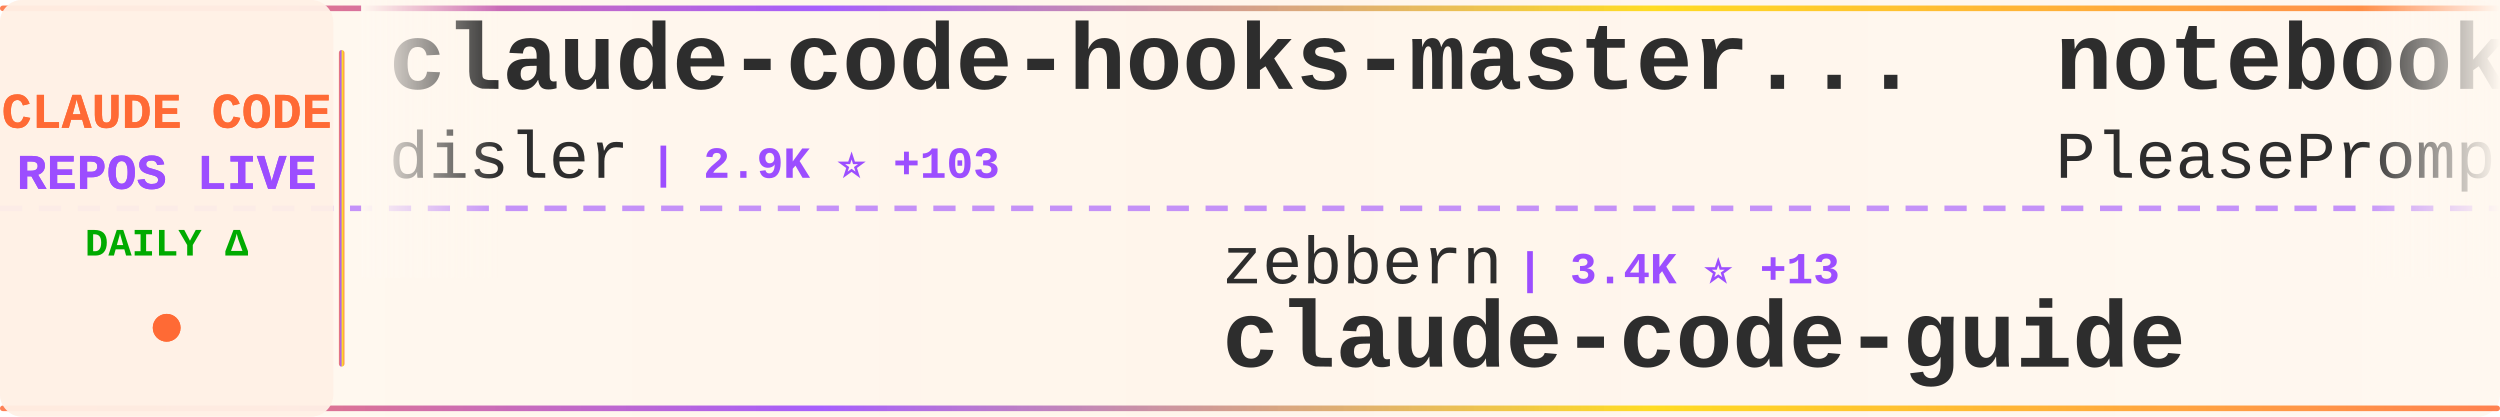
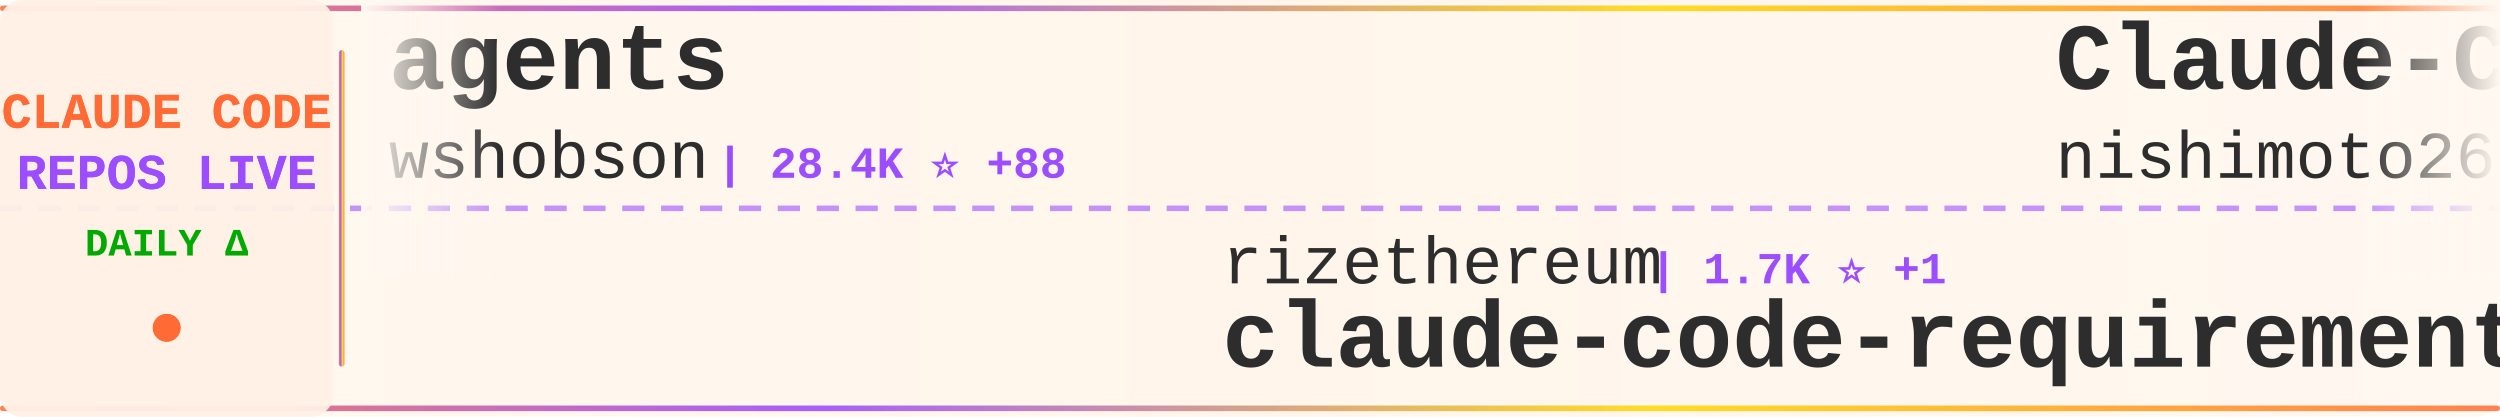
<svg xmlns="http://www.w3.org/2000/svg" width="900" height="150">
  <defs>
    <linearGradient id="tickerBg" x1="0%" y1="0%" x2="100%" y2="0%">
      <stop offset="0%" style="stop-color:#fff8f0;stop-opacity:0.98" />
      <stop offset="50%" style="stop-color:#fff5eb;stop-opacity:1" />
      <stop offset="100%" style="stop-color:#fff8f0;stop-opacity:0.98" />
    </linearGradient>
    <linearGradient id="borderGrad" x1="0%" y1="0%" x2="100%" y2="0%">
      <stop offset="0%" style="stop-color:#FF6B35;stop-opacity:0.85">
        <animate attributeName="stop-opacity" values="0.85;1;0.85" dur="2s" repeatCount="indefinite" />
      </stop>
      <stop offset="33%" style="stop-color:#9C4EFF;stop-opacity:0.9">
        <animate attributeName="stop-opacity" values="0.9;1;0.9" dur="2.2s" repeatCount="indefinite" />
      </stop>
      <stop offset="66%" style="stop-color:#FFD700;stop-opacity:0.85">
        <animate attributeName="stop-opacity" values="0.85;1;0.85" dur="1.8s" repeatCount="indefinite" />
      </stop>
      <stop offset="100%" style="stop-color:#FF6B35;stop-opacity:0.85">
        <animate attributeName="stop-opacity" values="0.85;1;0.85" dur="2s" repeatCount="indefinite" />
      </stop>
    </linearGradient>
    <filter id="textGlow">
      <feGaussianBlur stdDeviation="0.15" result="coloredBlur" />
      <feMerge>
        <feMergeNode in="coloredBlur" />
        <feMergeNode in="SourceGraphic" />
      </feMerge>
    </filter>
    <filter id="metricGlow">
      <feGaussianBlur stdDeviation="0.2" result="coloredBlur" />
      <feMerge>
        <feMergeNode in="coloredBlur" />
        <feMergeNode in="SourceGraphic" />
      </feMerge>
    </filter>
    <linearGradient id="leftFade" x1="0%" y1="0%" x2="100%" y2="0%">
      <stop offset="0%" style="stop-color:#fff8f0;stop-opacity:1" />
      <stop offset="100%" style="stop-color:#fff8f0;stop-opacity:0" />
    </linearGradient>
    <linearGradient id="rightFade" x1="0%" y1="0%" x2="100%" y2="0%">
      <stop offset="0%" style="stop-color:#fff8f0;stop-opacity:0" />
      <stop offset="100%" style="stop-color:#fff8f0;stop-opacity:1" />
    </linearGradient>
  </defs>
  <rect width="900" height="150" fill="url(#tickerBg)" rx="8" />
  <rect x="0" y="2" width="900" height="2" fill="url(#borderGrad)" rx="1" />
  <rect x="0" y="146" width="900" height="2" fill="url(#borderGrad)" rx="1" />
  <line x1="0" y1="75" x2="900" y2="75" stroke="#9C4EFF" stroke-width="2" stroke-dasharray="8 6" opacity="0.6" />
  <rect x="0" y="0" width="120" height="150" fill="#fff0e6" opacity="0.95" rx="8" />
  <text x="60" y="46" font-family="'Courier New', monospace" font-size="18" font-weight="bold" fill="#FF6B35" text-anchor="middle" filter="url(#textGlow)">
    CLAUDE CODE
  </text>
  <text x="60" y="68" font-family="'Courier New', monospace" font-size="18" font-weight="bold" fill="#9C4EFF" text-anchor="middle" filter="url(#textGlow)">
    REPOS LIVE
  </text>
  <text x="60" y="92" font-family="'Courier New', monospace" font-size="14" font-weight="bold" fill="#00aa00" text-anchor="middle">
    DAILY Δ
  </text>
  <circle cx="60" cy="118" r="5" fill="#FF6B35" filter="url(#metricGlow)">
    <animate attributeName="r" values="4;6;4" dur="1.5s" repeatCount="indefinite" />
    <animate attributeName="opacity" values="0.6;1;0.6" dur="1.5s" repeatCount="indefinite" />
  </circle>
  <rect x="122" y="18" width="2" height="114" fill="url(#borderGrad)" rx="1" />
  <clipPath id="tickerClip">
    <rect x="130" y="0" width="770" height="150" />
  </clipPath>
  <g clip-path="url(#tickerClip)">
    <g id="tickerItems">
      <animateTransform attributeName="transform" attributeType="XML" type="translate" from="0 0" to="-3000 0" dur="54s" repeatCount="indefinite" />
      <g transform="translate(0, 0)">
-         <text x="140" y="32" font-family="'Courier New', monospace" font-size="34" font-weight="bold" fill="#2d2d2d">claude-code-hooks-master...</text>
-         <text x="140" y="64" font-family="'Courier New', monospace" font-size="24" font-weight="normal" fill="#2d2d2d" opacity="1.0">disler</text>
-         <text x="234" y="64" font-family="'Courier New', monospace" font-size="16" font-weight="bold" fill="#9C4EFF"> | 2.9K ⭐ +103</text>
+         <text x="140" y="32" font-family="'Courier New', monospace" font-size="34" font-weight="bold" fill="#2d2d2d">agents</text>
+         <text x="140" y="64" font-family="'Courier New', monospace" font-size="24" font-weight="normal" fill="#2d2d2d" opacity="1.0">wshobson</text>
+         <text x="258" y="64" font-family="'Courier New', monospace" font-size="16" font-weight="bold" fill="#9C4EFF"> | 28.4K ⭐ +88</text>
      </g>
      <g transform="translate(300, 0)">
-         <text x="140" y="102" font-family="'Courier New', monospace" font-size="24" font-weight="normal" fill="#2d2d2d" opacity="1.0">zebbern</text>
-         <text x="246" y="102" font-family="'Courier New', monospace" font-size="16" font-weight="bold" fill="#9C4EFF"> | 3.4K ⭐ +13</text>
-         <text x="140" y="132" font-family="'Courier New', monospace" font-size="34" font-weight="bold" fill="#2d2d2d">claude-code-guide</text>
+         <text x="140" y="102" font-family="'Courier New', monospace" font-size="24" font-weight="normal" fill="#2d2d2d" opacity="1.0">rizethereum</text>
+         <text x="294" y="102" font-family="'Courier New', monospace" font-size="16" font-weight="bold" fill="#9C4EFF"> | 1.7K ⭐ +1</text>
+         <text x="140" y="132" font-family="'Courier New', monospace" font-size="34" font-weight="bold" fill="#2d2d2d">claude-code-requirements...</text>
      </g>
      <g transform="translate(600, 0)">
-         <text x="140" y="32" font-family="'Courier New', monospace" font-size="34" font-weight="bold" fill="#2d2d2d">notebooklm-skill</text>
-         <text x="140" y="64" font-family="'Courier New', monospace" font-size="24" font-weight="normal" fill="#2d2d2d" opacity="1.0">PleasePrompto</text>
-         <text x="318" y="64" font-family="'Courier New', monospace" font-size="16" font-weight="bold" fill="#9C4EFF"> | 3.4K ⭐ +26</text>
+         <text x="140" y="32" font-family="'Courier New', monospace" font-size="34" font-weight="bold" fill="#2d2d2d">Claude-Code-Communicatio...</text>
+         <text x="140" y="64" font-family="'Courier New', monospace" font-size="24" font-weight="normal" fill="#2d2d2d" opacity="1.0">nishimoto265</text>
+         <text x="306" y="64" font-family="'Courier New', monospace" font-size="16" font-weight="bold" fill="#9C4EFF"> | 488 ⭐</text>
      </g>
      <g transform="translate(900, 0)">
-         <text x="140" y="102" font-family="'Courier New', monospace" font-size="24" font-weight="normal" fill="#2d2d2d" opacity="1.0">centminmod</text>
-         <text x="282" y="102" font-family="'Courier New', monospace" font-size="16" font-weight="bold" fill="#9C4EFF"> | 1.8K ⭐ +16</text>
-         <text x="140" y="132" font-family="'Courier New', monospace" font-size="34" font-weight="bold" fill="#2d2d2d">my-claude-code-setup</text>
+         <text x="140" y="102" font-family="'Courier New', monospace" font-size="24" font-weight="normal" fill="#2d2d2d" opacity="1.0">farion1231</text>
+         <text x="282" y="102" font-family="'Courier New', monospace" font-size="16" font-weight="bold" fill="#9C4EFF"> | 17.4K ⭐ +243</text>
+         <text x="140" y="132" font-family="'Courier New', monospace" font-size="34" font-weight="bold" fill="#2d2d2d">cc-switch</text>
      </g>
      <g transform="translate(1200, 0)">
-         <text x="140" y="32" font-family="'Courier New', monospace" font-size="34" font-weight="bold" fill="#2d2d2d">claude-code-docs</text>
-         <text x="140" y="64" font-family="'Courier New', monospace" font-size="24" font-weight="normal" fill="#2d2d2d" opacity="1.0">ericbuess</text>
-         <text x="270" y="64" font-family="'Courier New', monospace" font-size="16" font-weight="bold" fill="#9C4EFF"> | 675 ⭐ +3</text>
+         <text x="140" y="32" font-family="'Courier New', monospace" font-size="34" font-weight="bold" fill="#2d2d2d">cc</text>
+         <text x="140" y="64" font-family="'Courier New', monospace" font-size="24" font-weight="normal" fill="#2d2d2d" opacity="1.0">kn1026</text>
+         <text x="234" y="64" font-family="'Courier New', monospace" font-size="16" font-weight="bold" fill="#9C4EFF"> | 704 ⭐ +1</text>
      </g>
      <g transform="translate(1500, 0)">
-         <text x="140" y="102" font-family="'Courier New', monospace" font-size="24" font-weight="normal" fill="#2d2d2d" opacity="1.0">thedotmack</text>
-         <text x="282" y="102" font-family="'Courier New', monospace" font-size="16" font-weight="bold" fill="#9C4EFF"> | 26.9K ⭐ +668</text>
-         <text x="140" y="132" font-family="'Courier New', monospace" font-size="34" font-weight="bold" fill="#2d2d2d">claude-mem</text>
+         <text x="140" y="102" font-family="'Courier New', monospace" font-size="24" font-weight="normal" fill="#2d2d2d" opacity="1.0">anthropics</text>
+         <text x="282" y="102" font-family="'Courier New', monospace" font-size="16" font-weight="bold" fill="#9C4EFF"> | 5.6K ⭐ +20</text>
+         <text x="140" y="132" font-family="'Courier New', monospace" font-size="34" font-weight="bold" fill="#2d2d2d">claude-code-action</text>
      </g>
      <g transform="translate(1800, 0)">
-         <text x="140" y="32" font-family="'Courier New', monospace" font-size="34" font-weight="bold" fill="#2d2d2d">claude-code-reverse</text>
-         <text x="140" y="64" font-family="'Courier New', monospace" font-size="24" font-weight="normal" fill="#2d2d2d" opacity="1.0">Yuyz0112</text>
-         <text x="258" y="64" font-family="'Courier New', monospace" font-size="16" font-weight="bold" fill="#9C4EFF"> | 2.1K ⭐ +6</text>
+         <text x="140" y="32" font-family="'Courier New', monospace" font-size="34" font-weight="bold" fill="#2d2d2d">claude-code-mcp</text>
+         <text x="140" y="64" font-family="'Courier New', monospace" font-size="24" font-weight="normal" fill="#2d2d2d" opacity="1.0">steipete</text>
+         <text x="258" y="64" font-family="'Courier New', monospace" font-size="16" font-weight="bold" fill="#9C4EFF"> | 1.1K ⭐ +3</text>
      </g>
      <g transform="translate(2100, 0)">
-         <text x="140" y="102" font-family="'Courier New', monospace" font-size="24" font-weight="normal" fill="#2d2d2d" opacity="1.0">EnzeD</text>
-         <text x="222" y="102" font-family="'Courier New', monospace" font-size="16" font-weight="bold" fill="#9C4EFF"> | 3.9K ⭐ +6</text>
-         <text x="140" y="132" font-family="'Courier New', monospace" font-size="34" font-weight="bold" fill="#2d2d2d">vibe-coding</text>
+         <text x="140" y="102" font-family="'Courier New', monospace" font-size="24" font-weight="normal" fill="#2d2d2d" opacity="1.0">0xfurai</text>
+         <text x="246" y="102" font-family="'Courier New', monospace" font-size="16" font-weight="bold" fill="#9C4EFF"> | 696 ⭐ +2</text>
+         <text x="140" y="132" font-family="'Courier New', monospace" font-size="34" font-weight="bold" fill="#2d2d2d">claude-code-subagents</text>
      </g>
      <g transform="translate(2400, 0)">
-         <text x="140" y="32" font-family="'Courier New', monospace" font-size="34" font-weight="bold" fill="#2d2d2d">claude-code-proxy</text>
-         <text x="140" y="64" font-family="'Courier New', monospace" font-size="24" font-weight="normal" fill="#2d2d2d" opacity="1.0">fuergaosi233</text>
-         <text x="306" y="64" font-family="'Courier New', monospace" font-size="16" font-weight="bold" fill="#9C4EFF"> | 2.0K ⭐ +8</text>
+         <text x="140" y="32" font-family="'Courier New', monospace" font-size="34" font-weight="bold" fill="#2d2d2d">oh-my-claudecode</text>
+         <text x="140" y="64" font-family="'Courier New', monospace" font-size="24" font-weight="normal" fill="#2d2d2d" opacity="1.0">Yeachan-Heo</text>
+         <text x="294" y="64" font-family="'Courier New', monospace" font-size="16" font-weight="bold" fill="#9C4EFF"> | 5.9K ⭐ +162</text>
      </g>
      <g transform="translate(2700, 0)">
-         <text x="140" y="102" font-family="'Courier New', monospace" font-size="24" font-weight="normal" fill="#2d2d2d" opacity="1.0">Pimzino</text>
-         <text x="246" y="102" font-family="'Courier New', monospace" font-size="16" font-weight="bold" fill="#9C4EFF"> | 3.4K ⭐ +4</text>
-         <text x="140" y="132" font-family="'Courier New', monospace" font-size="34" font-weight="bold" fill="#2d2d2d">claude-code-spec-workflo...</text>
+         <text x="140" y="102" font-family="'Courier New', monospace" font-size="24" font-weight="normal" fill="#2d2d2d" opacity="1.0">https-deeplearning-ai</text>
+         <text x="414" y="102" font-family="'Courier New', monospace" font-size="16" font-weight="bold" fill="#9C4EFF"> | 399 ⭐</text>
+         <text x="140" y="132" font-family="'Courier New', monospace" font-size="34" font-weight="bold" fill="#2d2d2d">sc-claude-code-files</text>
      </g>
      <g transform="translate(3000, 0)">
-         <text x="140" y="32" font-family="'Courier New', monospace" font-size="34" font-weight="bold" fill="#2d2d2d">claude-code-hooks-master...</text>
-         <text x="140" y="64" font-family="'Courier New', monospace" font-size="24" font-weight="normal" fill="#2d2d2d" opacity="1.0">disler</text>
-         <text x="234" y="64" font-family="'Courier New', monospace" font-size="16" font-weight="bold" fill="#9C4EFF"> | 2.9K ⭐ +103</text>
+         <text x="140" y="32" font-family="'Courier New', monospace" font-size="34" font-weight="bold" fill="#2d2d2d">agents</text>
+         <text x="140" y="64" font-family="'Courier New', monospace" font-size="24" font-weight="normal" fill="#2d2d2d" opacity="1.0">wshobson</text>
+         <text x="258" y="64" font-family="'Courier New', monospace" font-size="16" font-weight="bold" fill="#9C4EFF"> | 28.4K ⭐ +88</text>
      </g>
      <g transform="translate(3300, 0)">
-         <text x="140" y="102" font-family="'Courier New', monospace" font-size="24" font-weight="normal" fill="#2d2d2d" opacity="1.0">zebbern</text>
-         <text x="246" y="102" font-family="'Courier New', monospace" font-size="16" font-weight="bold" fill="#9C4EFF"> | 3.4K ⭐ +13</text>
-         <text x="140" y="132" font-family="'Courier New', monospace" font-size="34" font-weight="bold" fill="#2d2d2d">claude-code-guide</text>
+         <text x="140" y="102" font-family="'Courier New', monospace" font-size="24" font-weight="normal" fill="#2d2d2d" opacity="1.0">rizethereum</text>
+         <text x="294" y="102" font-family="'Courier New', monospace" font-size="16" font-weight="bold" fill="#9C4EFF"> | 1.7K ⭐ +1</text>
+         <text x="140" y="132" font-family="'Courier New', monospace" font-size="34" font-weight="bold" fill="#2d2d2d">claude-code-requirements...</text>
      </g>
      <g transform="translate(3600, 0)">
-         <text x="140" y="32" font-family="'Courier New', monospace" font-size="34" font-weight="bold" fill="#2d2d2d">notebooklm-skill</text>
-         <text x="140" y="64" font-family="'Courier New', monospace" font-size="24" font-weight="normal" fill="#2d2d2d" opacity="1.0">PleasePrompto</text>
-         <text x="318" y="64" font-family="'Courier New', monospace" font-size="16" font-weight="bold" fill="#9C4EFF"> | 3.4K ⭐ +26</text>
+         <text x="140" y="32" font-family="'Courier New', monospace" font-size="34" font-weight="bold" fill="#2d2d2d">Claude-Code-Communicatio...</text>
+         <text x="140" y="64" font-family="'Courier New', monospace" font-size="24" font-weight="normal" fill="#2d2d2d" opacity="1.0">nishimoto265</text>
+         <text x="306" y="64" font-family="'Courier New', monospace" font-size="16" font-weight="bold" fill="#9C4EFF"> | 488 ⭐</text>
      </g>
      <g transform="translate(3900, 0)">
-         <text x="140" y="102" font-family="'Courier New', monospace" font-size="24" font-weight="normal" fill="#2d2d2d" opacity="1.0">centminmod</text>
-         <text x="282" y="102" font-family="'Courier New', monospace" font-size="16" font-weight="bold" fill="#9C4EFF"> | 1.8K ⭐ +16</text>
-         <text x="140" y="132" font-family="'Courier New', monospace" font-size="34" font-weight="bold" fill="#2d2d2d">my-claude-code-setup</text>
+         <text x="140" y="102" font-family="'Courier New', monospace" font-size="24" font-weight="normal" fill="#2d2d2d" opacity="1.0">farion1231</text>
+         <text x="282" y="102" font-family="'Courier New', monospace" font-size="16" font-weight="bold" fill="#9C4EFF"> | 17.4K ⭐ +243</text>
+         <text x="140" y="132" font-family="'Courier New', monospace" font-size="34" font-weight="bold" fill="#2d2d2d">cc-switch</text>
      </g>
    </g>
  </g>
  <rect x="130" y="0" width="50" height="100" fill="url(#leftFade)" />
  <rect x="850" y="0" width="50" height="100" fill="url(#rightFade)" />
</svg>
